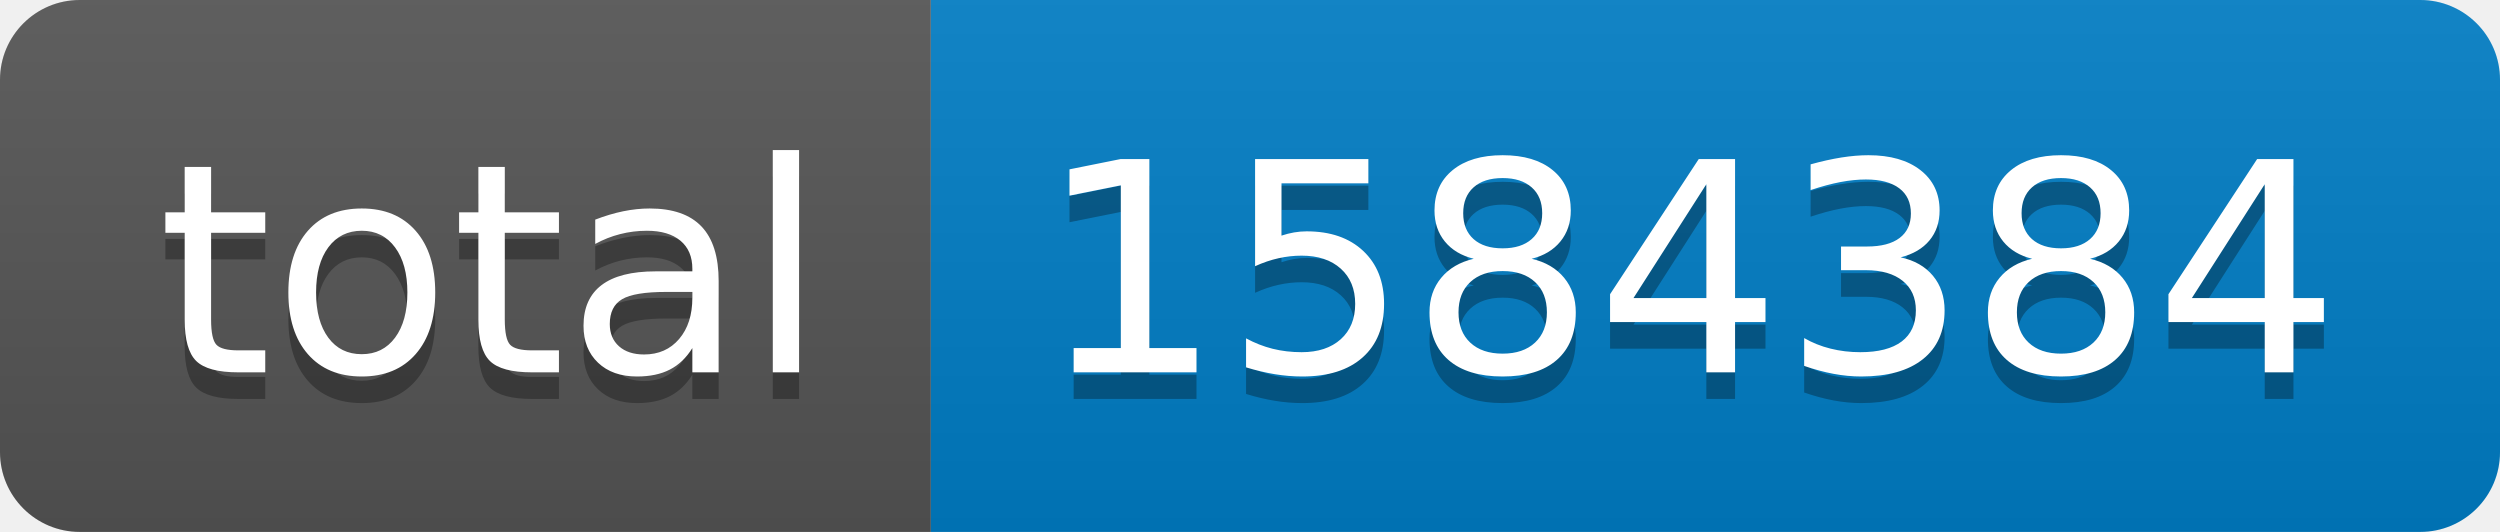
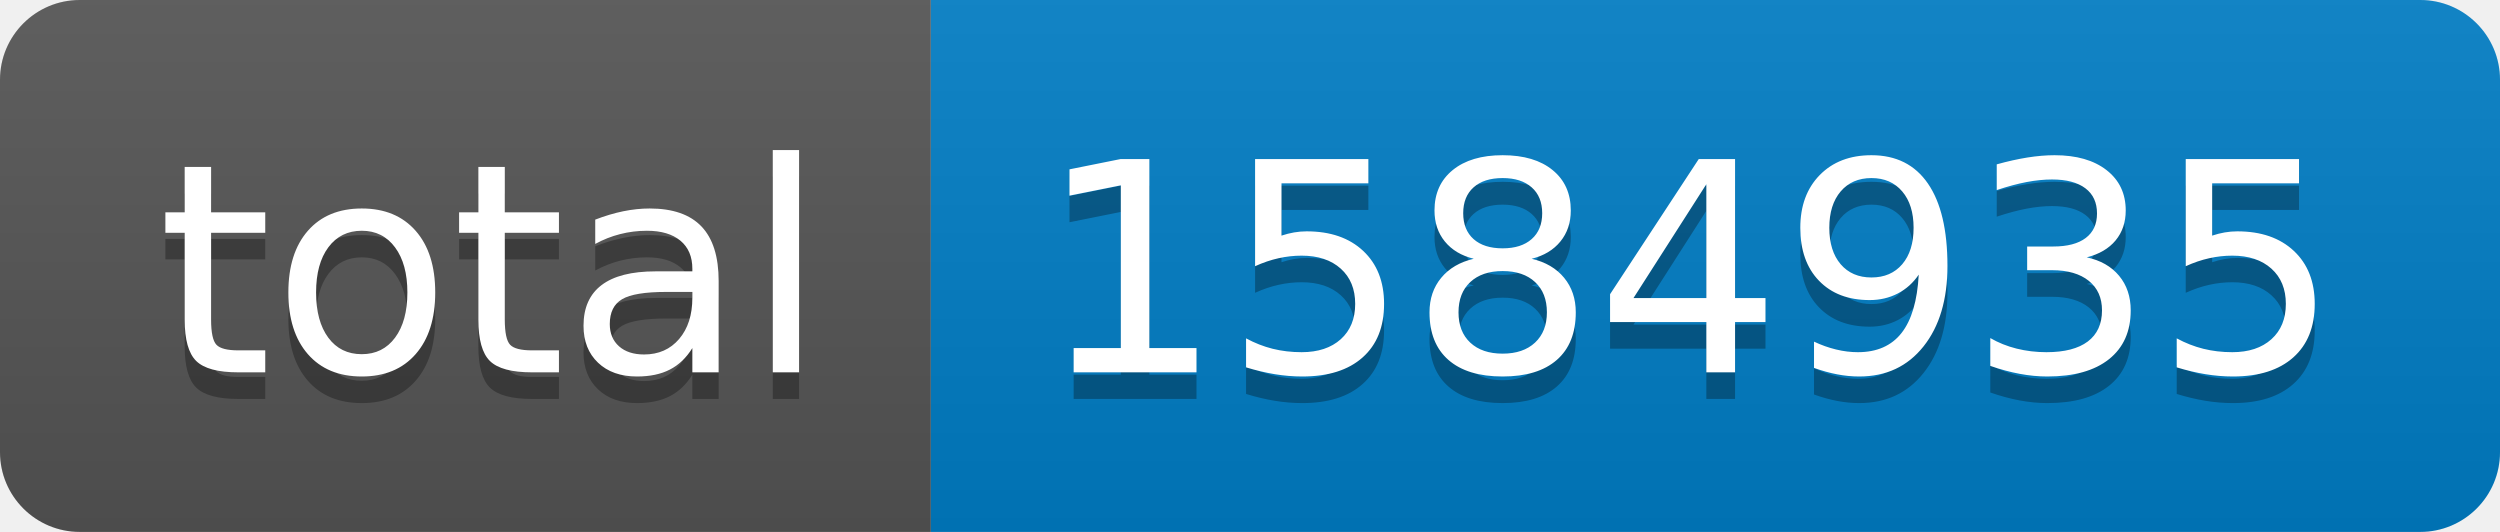
- <svg xmlns="http://www.w3.org/2000/svg" width="94" height="20" role="img" aria-label="total: 1584384">
+ <svg xmlns="http://www.w3.org/2000/svg" width="94" height="20" role="img" aria-label="total: 1584935">
  <linearGradient id="s" x2="0" y2="100%">
    <stop offset="0" stop-color="#bbb" stop-opacity=".1" />
    <stop offset="1" stop-opacity=".1" />
  </linearGradient>
  <clipPath id="r">
    <rect width="94" height="20" rx="3" fill="#fff" />
  </clipPath>
  <g clip-path="url(#r)">
    <rect width="35" height="20" fill="#555" />
    <rect x="35" width="59" height="20" fill="#007ec6" />
    <rect width="94" height="20" fill="url(#s)" />
  </g>
  <g fill="#fff" text-anchor="middle" font-family="Verdana,Geneva,DejaVu Sans,sans-serif" text-rendering="geometricPrecision" font-size="110">
    <text aria-hidden="true" x="185" y="150" fill="#010101" fill-opacity=".3" transform="scale(.1)" textLength="250">total</text>
    <text x="185" y="140" transform="scale(.1)" fill="#fff" textLength="250">total</text>
-     <text aria-hidden="true" x="635" y="150" fill="#010101" fill-opacity=".3" transform="scale(.1)" textLength="490">1584384</text>
-     <text x="635" y="140" transform="scale(.1)" fill="#fff" textLength="490">1584384</text>
+     <text aria-hidden="true" x="635" y="150" fill="#010101" fill-opacity=".3" transform="scale(.1)" textLength="490">1584935</text>
+     <text x="635" y="140" transform="scale(.1)" fill="#fff" textLength="490">1584935</text>
  </g>
</svg>
